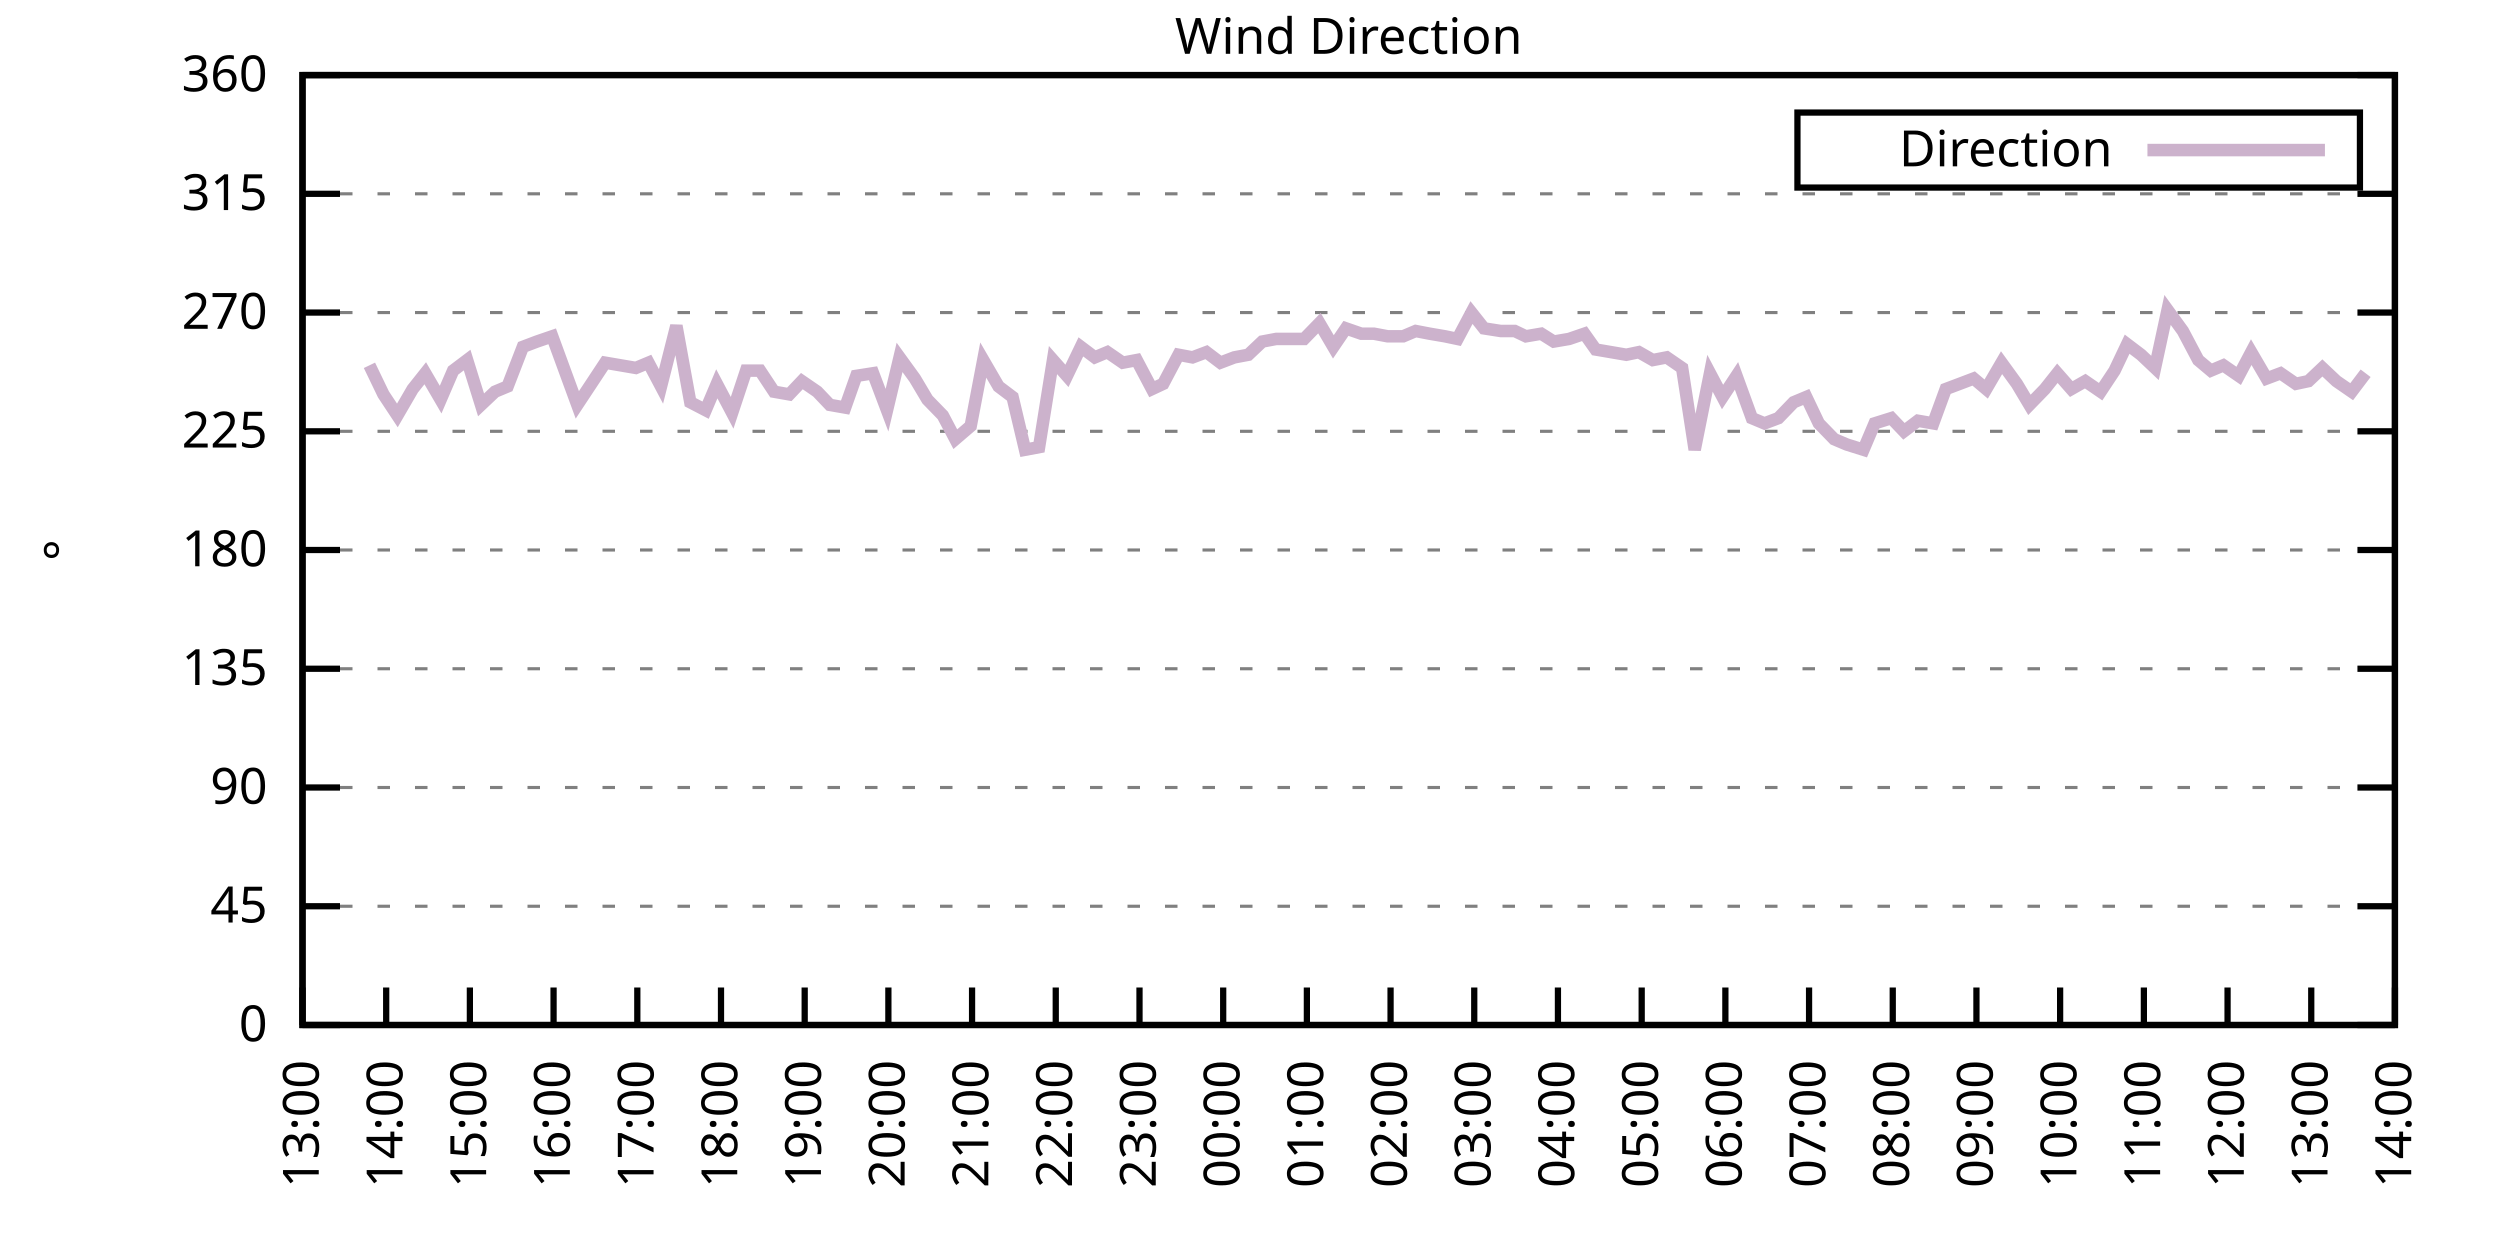
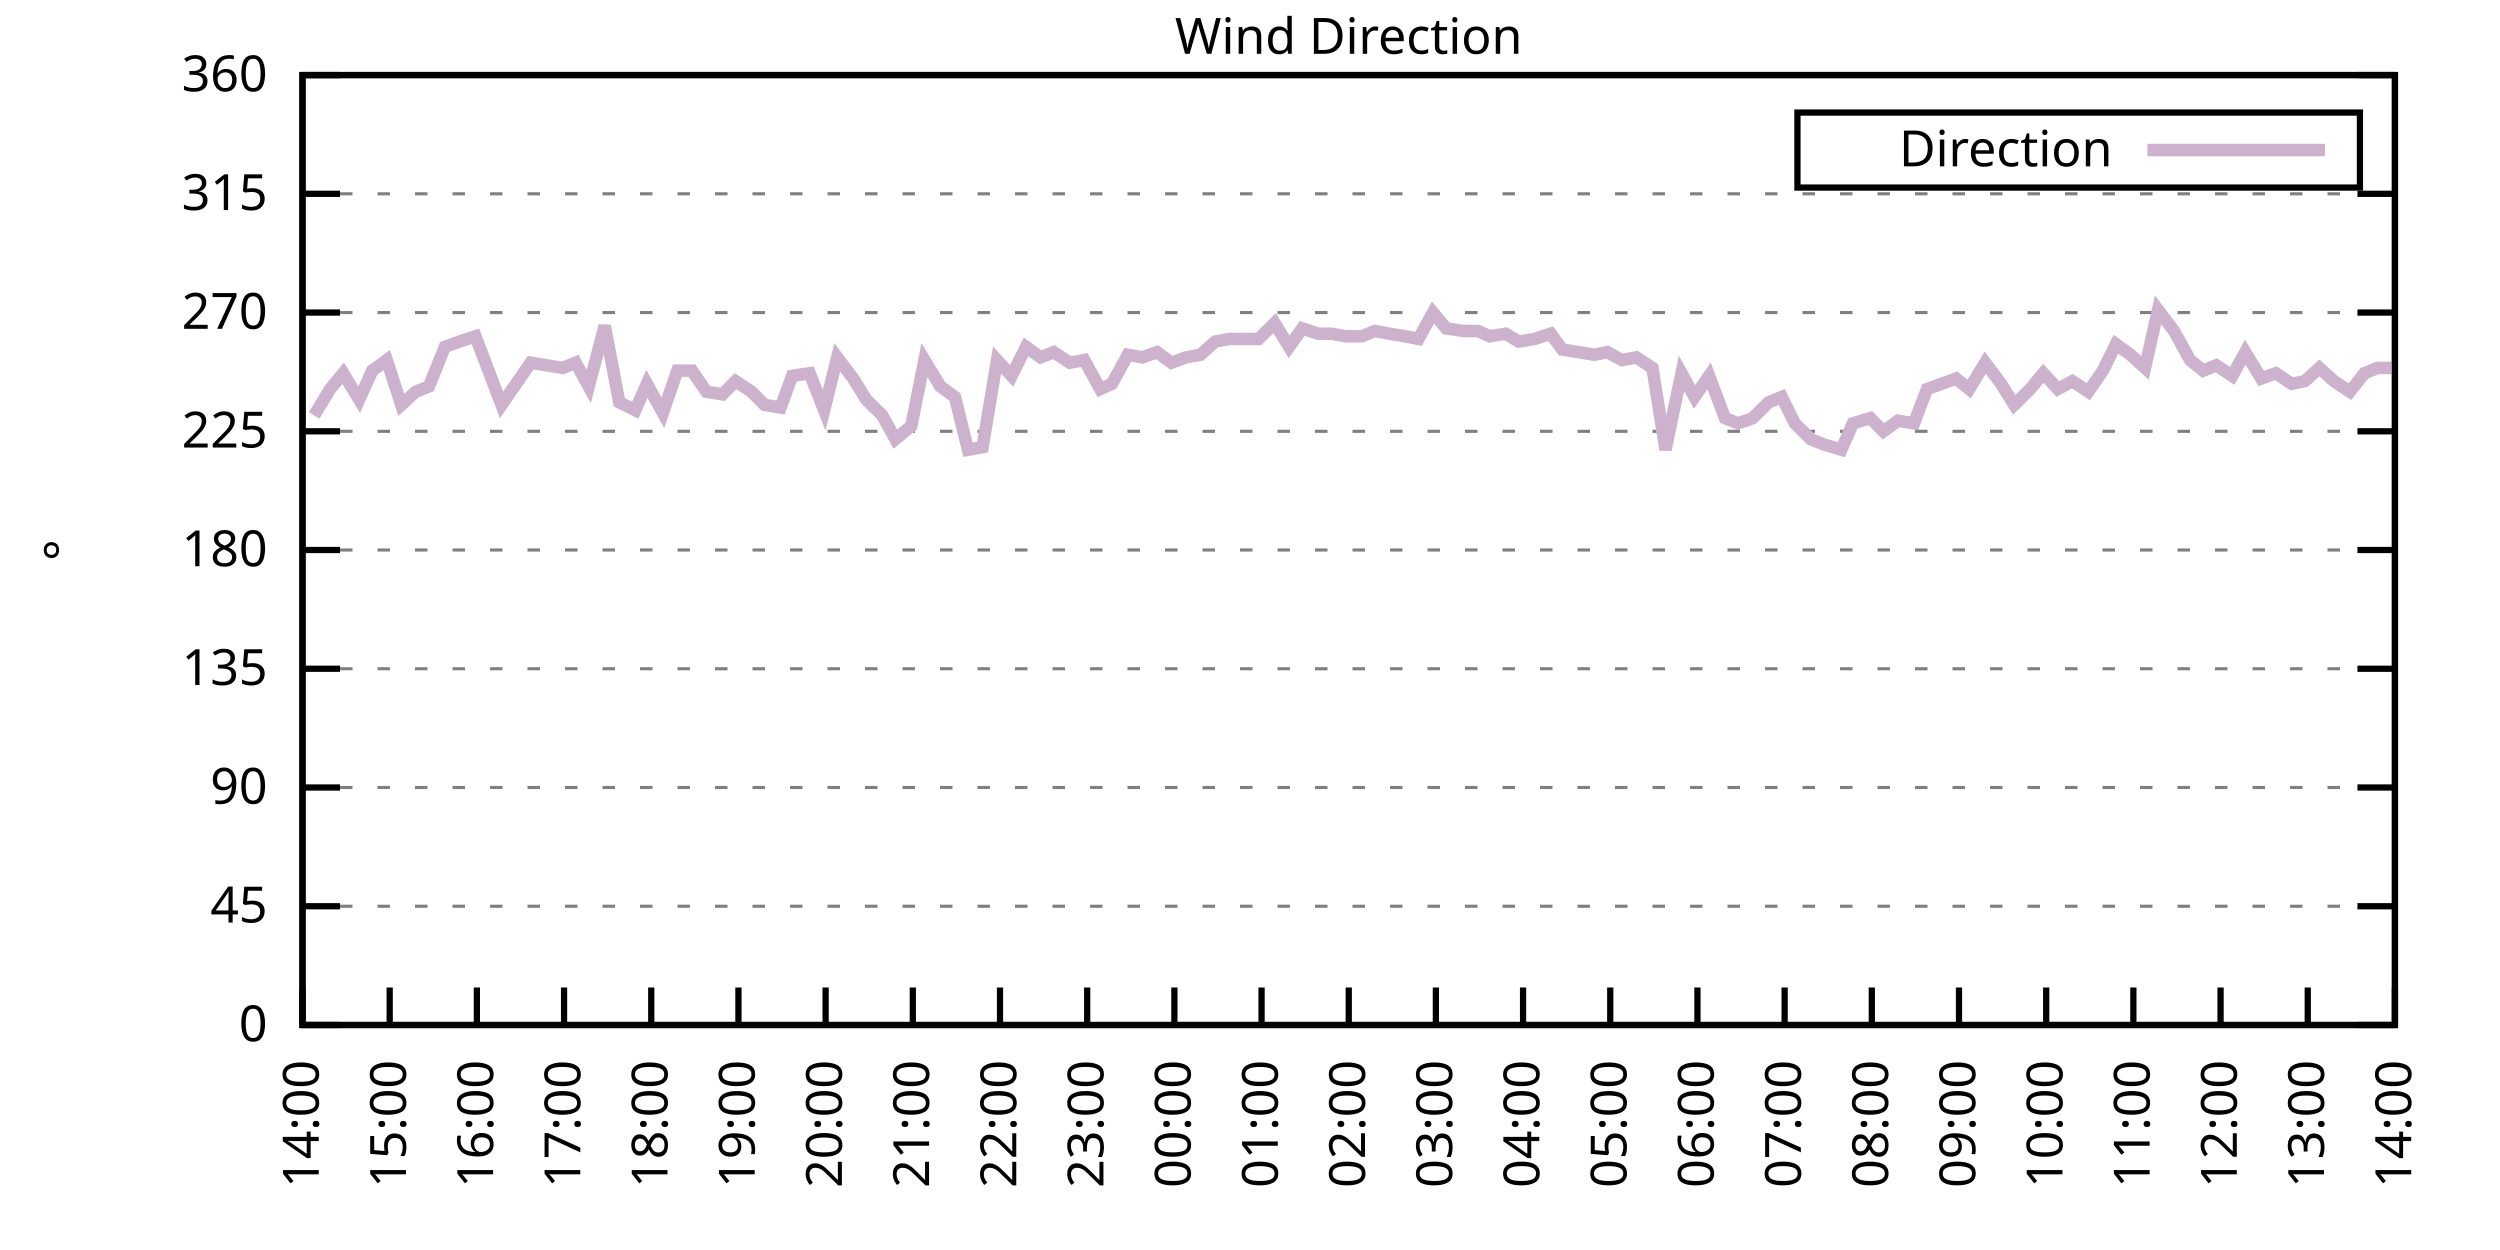
<svg xmlns="http://www.w3.org/2000/svg" xmlns:xlink="http://www.w3.org/1999/xlink" width="400" height="200" viewBox="0 0 400 200">
  <g id="gnuplot_canvas">
    <rect x="0" y="0" width="400" height="200" fill="none" />
    <defs>
      <circle id="gpDot" r="0.5" stroke-width="0.5" stroke="currentColor" />
      <path id="gpPt0" stroke-width="0.333" stroke="currentColor" d="M-1,0 h2 M0,-1 v2" />
      <path id="gpPt1" stroke-width="0.333" stroke="currentColor" d="M-1,-1 L1,1 M1,-1 L-1,1" />
      <path id="gpPt2" stroke-width="0.333" stroke="currentColor" d="M-1,0 L1,0 M0,-1 L0,1 M-1,-1 L1,1 M-1,1 L1,-1" />
      <rect id="gpPt3" stroke-width="0.333" stroke="currentColor" x="-1" y="-1" width="2" height="2" />
      <rect id="gpPt4" stroke-width="0.333" stroke="currentColor" fill="currentColor" x="-1" y="-1" width="2" height="2" />
      <circle id="gpPt5" stroke-width="0.333" stroke="currentColor" cx="0" cy="0" r="1" />
      <use xlink:href="#gpPt5" id="gpPt6" fill="currentColor" stroke="none" />
      <path id="gpPt7" stroke-width="0.333" stroke="currentColor" d="M0,-1.33 L-1.33,0.67 L1.33,0.67 z" />
      <use xlink:href="#gpPt7" id="gpPt8" fill="currentColor" stroke="none" />
      <use xlink:href="#gpPt7" id="gpPt9" stroke="currentColor" transform="rotate(180)" />
      <use xlink:href="#gpPt9" id="gpPt10" fill="currentColor" stroke="none" />
      <use xlink:href="#gpPt3" id="gpPt11" stroke="currentColor" transform="rotate(45)" />
      <use xlink:href="#gpPt11" id="gpPt12" fill="currentColor" stroke="none" />
      <path id="gpPt13" stroke-width="0.333" stroke="currentColor" d="M0,1.330 L1.265,0.411 L0.782,-1.067 L-0.782,-1.076 L-1.265,0.411 z" />
      <use xlink:href="#gpPt13" id="gpPt14" fill="currentColor" stroke="none" />
      <filter id="textbox" filterUnits="objectBoundingBox" x="0" y="0" height="1" width="1">
        <feFlood flood-color="white" flood-opacity="1" result="bgnd" />
        <feComposite in="SourceGraphic" in2="bgnd" operator="atop" />
      </filter>
      <filter id="greybox" filterUnits="objectBoundingBox" x="0" y="0" height="1" width="1">
        <feFlood flood-color="lightgrey" flood-opacity="1" result="grey" />
        <feComposite in="SourceGraphic" in2="grey" operator="atop" />
      </filter>
    </defs>
    <g fill="none" color="white" stroke="currentColor" stroke-width="1.00" stroke-linecap="butt" stroke-linejoin="miter">
</g>
    <g fill="none" color="black" stroke="currentColor" stroke-width="1.00" stroke-linecap="butt" stroke-linejoin="miter">
      <g stroke="none" shape-rendering="crispEdges">
        <polygon fill="rgb(255, 255, 255)" points="48.40,164.00 383.18,164.00 383.18,12.02 48.40,12.02 " />
      </g>
    </g>
    <g fill="none" color="black" stroke="currentColor" stroke-width="1.00" stroke-linecap="butt" stroke-linejoin="miter">
</g>
    <g fill="none" color="black" stroke="black" stroke-width="0.50" stroke-linecap="butt" stroke-linejoin="miter">
</g>
    <g fill="none" color="gray" stroke="currentColor" stroke-width="0.50" stroke-linecap="butt" stroke-linejoin="miter">
      <path stroke="gray" stroke-dasharray="2,4" class="gridline" d="M48.40,164.00 L383.19,164.00  " />
    </g>
    <g fill="none" color="gray" stroke="gray" stroke-width="1.00" stroke-linecap="butt" stroke-linejoin="miter">
</g>
    <g fill="none" color="black" stroke="currentColor" stroke-width="1.00" stroke-linecap="butt" stroke-linejoin="miter">
      <path stroke="black" d="M48.40,164.00 L54.40,164.00 M383.19,164.00 L377.19,164.00  " />
      <g transform="translate(42.80,166.60)" stroke="none" fill="black" font-family="Sans" font-size="8.00" text-anchor="end">
        <text>
          <tspan font-family="Sans"> 0</tspan>
        </text>
      </g>
    </g>
    <g fill="none" color="black" stroke="currentColor" stroke-width="1.00" stroke-linecap="butt" stroke-linejoin="miter">
</g>
    <g fill="none" color="black" stroke="black" stroke-width="0.50" stroke-linecap="butt" stroke-linejoin="miter">
</g>
    <g fill="none" color="gray" stroke="currentColor" stroke-width="0.50" stroke-linecap="butt" stroke-linejoin="miter">
      <path stroke="gray" stroke-dasharray="2,4" class="gridline" d="M48.40,145.00 L383.19,145.00  " />
    </g>
    <g fill="none" color="gray" stroke="gray" stroke-width="1.00" stroke-linecap="butt" stroke-linejoin="miter">
</g>
    <g fill="none" color="black" stroke="currentColor" stroke-width="1.00" stroke-linecap="butt" stroke-linejoin="miter">
      <path stroke="black" d="M48.40,145.00 L54.40,145.00 M383.19,145.00 L377.19,145.00  " />
      <g transform="translate(42.80,147.60)" stroke="none" fill="black" font-family="Sans" font-size="8.00" text-anchor="end">
        <text>
          <tspan font-family="Sans"> 45</tspan>
        </text>
      </g>
    </g>
    <g fill="none" color="black" stroke="currentColor" stroke-width="1.00" stroke-linecap="butt" stroke-linejoin="miter">
</g>
    <g fill="none" color="black" stroke="black" stroke-width="0.50" stroke-linecap="butt" stroke-linejoin="miter">
</g>
    <g fill="none" color="gray" stroke="currentColor" stroke-width="0.50" stroke-linecap="butt" stroke-linejoin="miter">
      <path stroke="gray" stroke-dasharray="2,4" class="gridline" d="M48.40,126.00 L383.19,126.00  " />
    </g>
    <g fill="none" color="gray" stroke="gray" stroke-width="1.00" stroke-linecap="butt" stroke-linejoin="miter">
</g>
    <g fill="none" color="black" stroke="currentColor" stroke-width="1.00" stroke-linecap="butt" stroke-linejoin="miter">
      <path stroke="black" d="M48.40,126.00 L54.40,126.00 M383.19,126.00 L377.19,126.00  " />
      <g transform="translate(42.80,128.60)" stroke="none" fill="black" font-family="Sans" font-size="8.00" text-anchor="end">
        <text>
          <tspan font-family="Sans"> 90</tspan>
        </text>
      </g>
    </g>
    <g fill="none" color="black" stroke="currentColor" stroke-width="1.00" stroke-linecap="butt" stroke-linejoin="miter">
</g>
    <g fill="none" color="black" stroke="black" stroke-width="0.50" stroke-linecap="butt" stroke-linejoin="miter">
</g>
    <g fill="none" color="gray" stroke="currentColor" stroke-width="0.50" stroke-linecap="butt" stroke-linejoin="miter">
      <path stroke="gray" stroke-dasharray="2,4" class="gridline" d="M48.40,107.00 L383.19,107.00  " />
    </g>
    <g fill="none" color="gray" stroke="gray" stroke-width="1.00" stroke-linecap="butt" stroke-linejoin="miter">
</g>
    <g fill="none" color="black" stroke="currentColor" stroke-width="1.00" stroke-linecap="butt" stroke-linejoin="miter">
      <path stroke="black" d="M48.40,107.00 L54.40,107.00 M383.19,107.00 L377.19,107.00  " />
      <g transform="translate(42.80,109.60)" stroke="none" fill="black" font-family="Sans" font-size="8.00" text-anchor="end">
        <text>
          <tspan font-family="Sans"> 135</tspan>
        </text>
      </g>
    </g>
    <g fill="none" color="black" stroke="currentColor" stroke-width="1.00" stroke-linecap="butt" stroke-linejoin="miter">
</g>
    <g fill="none" color="black" stroke="black" stroke-width="0.50" stroke-linecap="butt" stroke-linejoin="miter">
</g>
    <g fill="none" color="gray" stroke="currentColor" stroke-width="0.50" stroke-linecap="butt" stroke-linejoin="miter">
      <path stroke="gray" stroke-dasharray="2,4" class="gridline" d="M48.40,88.00 L383.19,88.00  " />
    </g>
    <g fill="none" color="gray" stroke="gray" stroke-width="1.00" stroke-linecap="butt" stroke-linejoin="miter">
</g>
    <g fill="none" color="black" stroke="currentColor" stroke-width="1.00" stroke-linecap="butt" stroke-linejoin="miter">
      <path stroke="black" d="M48.40,88.00 L54.40,88.00 M383.19,88.00 L377.19,88.00  " />
      <g transform="translate(42.80,90.60)" stroke="none" fill="black" font-family="Sans" font-size="8.00" text-anchor="end">
        <text>
          <tspan font-family="Sans"> 180</tspan>
        </text>
      </g>
    </g>
    <g fill="none" color="black" stroke="currentColor" stroke-width="1.00" stroke-linecap="butt" stroke-linejoin="miter">
</g>
    <g fill="none" color="black" stroke="black" stroke-width="0.50" stroke-linecap="butt" stroke-linejoin="miter">
</g>
    <g fill="none" color="gray" stroke="currentColor" stroke-width="0.50" stroke-linecap="butt" stroke-linejoin="miter">
      <path stroke="gray" stroke-dasharray="2,4" class="gridline" d="M48.40,69.01 L383.19,69.01  " />
    </g>
    <g fill="none" color="gray" stroke="gray" stroke-width="1.00" stroke-linecap="butt" stroke-linejoin="miter">
</g>
    <g fill="none" color="black" stroke="currentColor" stroke-width="1.00" stroke-linecap="butt" stroke-linejoin="miter">
      <path stroke="black" d="M48.40,69.01 L54.40,69.01 M383.19,69.01 L377.19,69.01  " />
      <g transform="translate(42.80,71.61)" stroke="none" fill="black" font-family="Sans" font-size="8.00" text-anchor="end">
        <text>
          <tspan font-family="Sans"> 225</tspan>
        </text>
      </g>
    </g>
    <g fill="none" color="black" stroke="currentColor" stroke-width="1.00" stroke-linecap="butt" stroke-linejoin="miter">
</g>
    <g fill="none" color="black" stroke="black" stroke-width="0.50" stroke-linecap="butt" stroke-linejoin="miter">
</g>
    <g fill="none" color="gray" stroke="currentColor" stroke-width="0.50" stroke-linecap="butt" stroke-linejoin="miter">
      <path stroke="gray" stroke-dasharray="2,4" class="gridline" d="M48.40,50.01 L383.19,50.01  " />
    </g>
    <g fill="none" color="gray" stroke="gray" stroke-width="1.00" stroke-linecap="butt" stroke-linejoin="miter">
</g>
    <g fill="none" color="black" stroke="currentColor" stroke-width="1.00" stroke-linecap="butt" stroke-linejoin="miter">
      <path stroke="black" d="M48.40,50.01 L54.40,50.01 M383.19,50.01 L377.19,50.01  " />
      <g transform="translate(42.80,52.61)" stroke="none" fill="black" font-family="Sans" font-size="8.00" text-anchor="end">
        <text>
          <tspan font-family="Sans"> 270</tspan>
        </text>
      </g>
    </g>
    <g fill="none" color="black" stroke="currentColor" stroke-width="1.00" stroke-linecap="butt" stroke-linejoin="miter">
</g>
    <g fill="none" color="black" stroke="black" stroke-width="0.50" stroke-linecap="butt" stroke-linejoin="miter">
</g>
    <g fill="none" color="gray" stroke="currentColor" stroke-width="0.50" stroke-linecap="butt" stroke-linejoin="miter">
      <path stroke="gray" stroke-dasharray="2,4" class="gridline" d="M48.40,31.01 L383.19,31.01  " />
    </g>
    <g fill="none" color="gray" stroke="gray" stroke-width="1.00" stroke-linecap="butt" stroke-linejoin="miter">
</g>
    <g fill="none" color="black" stroke="currentColor" stroke-width="1.00" stroke-linecap="butt" stroke-linejoin="miter">
      <path stroke="black" d="M48.40,31.01 L54.40,31.01 M383.19,31.01 L377.19,31.01  " />
      <g transform="translate(42.80,33.61)" stroke="none" fill="black" font-family="Sans" font-size="8.00" text-anchor="end">
        <text>
          <tspan font-family="Sans"> 315</tspan>
        </text>
      </g>
    </g>
    <g fill="none" color="black" stroke="currentColor" stroke-width="1.00" stroke-linecap="butt" stroke-linejoin="miter">
</g>
    <g fill="none" color="black" stroke="black" stroke-width="0.50" stroke-linecap="butt" stroke-linejoin="miter">
</g>
    <g fill="none" color="gray" stroke="currentColor" stroke-width="0.50" stroke-linecap="butt" stroke-linejoin="miter">
      <path stroke="gray" stroke-dasharray="2,4" class="gridline" d="M48.40,12.01 L383.19,12.01  " />
    </g>
    <g fill="none" color="gray" stroke="gray" stroke-width="1.00" stroke-linecap="butt" stroke-linejoin="miter">
</g>
    <g fill="none" color="black" stroke="currentColor" stroke-width="1.00" stroke-linecap="butt" stroke-linejoin="miter">
      <path stroke="black" d="M48.40,12.01 L54.40,12.01 M383.19,12.01 L377.19,12.01  " />
      <g transform="translate(42.80,14.61)" stroke="none" fill="black" font-family="Sans" font-size="8.00" text-anchor="end">
        <text>
          <tspan font-family="Sans"> 360</tspan>
        </text>
      </g>
    </g>
    <g fill="none" color="black" stroke="currentColor" stroke-width="1.00" stroke-linecap="butt" stroke-linejoin="miter">
      <path stroke="black" d="M48.40,164.00 L48.40,158.00  " />
      <g transform="translate(51.00,169.60) rotate(270.00)" stroke="none" fill="black" font-family="Sans" font-size="8.00" text-anchor="end">
        <text>
-           <tspan font-family="Sans">13:00</tspan>
-         </text>
-       </g>
-     </g>
-     <g fill="none" color="black" stroke="currentColor" stroke-width="1.00" stroke-linecap="butt" stroke-linejoin="miter">
-       <path stroke="black" d="M61.79,164.00 L61.79,158.00  " />
-       <g transform="translate(64.39,169.60) rotate(270.00)" stroke="none" fill="black" font-family="Sans" font-size="8.00" text-anchor="end">
-         <text>
          <tspan font-family="Sans">14:00</tspan>
        </text>
      </g>
    </g>
    <g fill="none" color="black" stroke="currentColor" stroke-width="1.00" stroke-linecap="butt" stroke-linejoin="miter">
-       <path stroke="black" d="M75.18,164.00 L75.18,158.00  " />
-       <g transform="translate(77.78,169.60) rotate(270.00)" stroke="none" fill="black" font-family="Sans" font-size="8.00" text-anchor="end">
+       <path stroke="black" d="M62.35,164.00 L62.35,158.00  " />
+       <g transform="translate(64.95,169.60) rotate(270.00)" stroke="none" fill="black" font-family="Sans" font-size="8.00" text-anchor="end">
        <text>
          <tspan font-family="Sans">15:00</tspan>
        </text>
      </g>
    </g>
    <g fill="none" color="black" stroke="currentColor" stroke-width="1.00" stroke-linecap="butt" stroke-linejoin="miter">
-       <path stroke="black" d="M88.57,164.00 L88.57,158.00  " />
-       <g transform="translate(91.17,169.60) rotate(270.00)" stroke="none" fill="black" font-family="Sans" font-size="8.00" text-anchor="end">
+       <path stroke="black" d="M76.30,164.00 L76.30,158.00  " />
+       <g transform="translate(78.90,169.60) rotate(270.00)" stroke="none" fill="black" font-family="Sans" font-size="8.00" text-anchor="end">
        <text>
          <tspan font-family="Sans">16:00</tspan>
        </text>
      </g>
    </g>
    <g fill="none" color="black" stroke="currentColor" stroke-width="1.00" stroke-linecap="butt" stroke-linejoin="miter">
-       <path stroke="black" d="M101.97,164.00 L101.97,158.00  " />
-       <g transform="translate(104.57,169.60) rotate(270.00)" stroke="none" fill="black" font-family="Sans" font-size="8.00" text-anchor="end">
+       <path stroke="black" d="M90.25,164.00 L90.25,158.00  " />
+       <g transform="translate(92.85,169.60) rotate(270.00)" stroke="none" fill="black" font-family="Sans" font-size="8.00" text-anchor="end">
        <text>
          <tspan font-family="Sans">17:00</tspan>
        </text>
      </g>
    </g>
    <g fill="none" color="black" stroke="currentColor" stroke-width="1.00" stroke-linecap="butt" stroke-linejoin="miter">
-       <path stroke="black" d="M115.36,164.00 L115.36,158.00  " />
-       <g transform="translate(117.96,169.60) rotate(270.00)" stroke="none" fill="black" font-family="Sans" font-size="8.00" text-anchor="end">
+       <path stroke="black" d="M104.20,164.00 L104.20,158.00  " />
+       <g transform="translate(106.80,169.60) rotate(270.00)" stroke="none" fill="black" font-family="Sans" font-size="8.00" text-anchor="end">
        <text>
          <tspan font-family="Sans">18:00</tspan>
        </text>
      </g>
    </g>
    <g fill="none" color="black" stroke="currentColor" stroke-width="1.00" stroke-linecap="butt" stroke-linejoin="miter">
-       <path stroke="black" d="M128.75,164.00 L128.75,158.00  " />
-       <g transform="translate(131.35,169.60) rotate(270.00)" stroke="none" fill="black" font-family="Sans" font-size="8.00" text-anchor="end">
+       <path stroke="black" d="M118.15,164.00 L118.15,158.00  " />
+       <g transform="translate(120.75,169.60) rotate(270.00)" stroke="none" fill="black" font-family="Sans" font-size="8.00" text-anchor="end">
        <text>
          <tspan font-family="Sans">19:00</tspan>
        </text>
      </g>
    </g>
    <g fill="none" color="black" stroke="currentColor" stroke-width="1.00" stroke-linecap="butt" stroke-linejoin="miter">
-       <path stroke="black" d="M142.14,164.00 L142.14,158.00  " />
-       <g transform="translate(144.74,169.60) rotate(270.00)" stroke="none" fill="black" font-family="Sans" font-size="8.00" text-anchor="end">
+       <path stroke="black" d="M132.10,164.00 L132.10,158.00  " />
+       <g transform="translate(134.70,169.60) rotate(270.00)" stroke="none" fill="black" font-family="Sans" font-size="8.00" text-anchor="end">
        <text>
          <tspan font-family="Sans">20:00</tspan>
        </text>
      </g>
    </g>
    <g fill="none" color="black" stroke="currentColor" stroke-width="1.00" stroke-linecap="butt" stroke-linejoin="miter">
-       <path stroke="black" d="M155.53,164.00 L155.53,158.00  " />
-       <g transform="translate(158.13,169.60) rotate(270.00)" stroke="none" fill="black" font-family="Sans" font-size="8.00" text-anchor="end">
+       <path stroke="black" d="M146.05,164.00 L146.05,158.00  " />
+       <g transform="translate(148.65,169.60) rotate(270.00)" stroke="none" fill="black" font-family="Sans" font-size="8.00" text-anchor="end">
        <text>
          <tspan font-family="Sans">21:00</tspan>
        </text>
      </g>
    </g>
    <g fill="none" color="black" stroke="currentColor" stroke-width="1.00" stroke-linecap="butt" stroke-linejoin="miter">
-       <path stroke="black" d="M168.92,164.00 L168.92,158.00  " />
-       <g transform="translate(171.52,169.60) rotate(270.00)" stroke="none" fill="black" font-family="Sans" font-size="8.00" text-anchor="end">
+       <path stroke="black" d="M160.00,164.00 L160.00,158.00  " />
+       <g transform="translate(162.60,169.60) rotate(270.00)" stroke="none" fill="black" font-family="Sans" font-size="8.00" text-anchor="end">
        <text>
          <tspan font-family="Sans">22:00</tspan>
        </text>
      </g>
    </g>
    <g fill="none" color="black" stroke="currentColor" stroke-width="1.00" stroke-linecap="butt" stroke-linejoin="miter">
-       <path stroke="black" d="M182.32,164.00 L182.32,158.00  " />
-       <g transform="translate(184.92,169.60) rotate(270.00)" stroke="none" fill="black" font-family="Sans" font-size="8.00" text-anchor="end">
+       <path stroke="black" d="M173.95,164.00 L173.95,158.00  " />
+       <g transform="translate(176.55,169.60) rotate(270.00)" stroke="none" fill="black" font-family="Sans" font-size="8.00" text-anchor="end">
        <text>
          <tspan font-family="Sans">23:00</tspan>
        </text>
      </g>
    </g>
    <g fill="none" color="black" stroke="currentColor" stroke-width="1.00" stroke-linecap="butt" stroke-linejoin="miter">
-       <path stroke="black" d="M195.71,164.00 L195.71,158.00  " />
-       <g transform="translate(198.31,169.60) rotate(270.00)" stroke="none" fill="black" font-family="Sans" font-size="8.00" text-anchor="end">
+       <path stroke="black" d="M187.90,164.00 L187.90,158.00  " />
+       <g transform="translate(190.50,169.60) rotate(270.00)" stroke="none" fill="black" font-family="Sans" font-size="8.00" text-anchor="end">
        <text>
          <tspan font-family="Sans">00:00</tspan>
        </text>
      </g>
    </g>
    <g fill="none" color="black" stroke="currentColor" stroke-width="1.00" stroke-linecap="butt" stroke-linejoin="miter">
-       <path stroke="black" d="M209.10,164.00 L209.10,158.00  " />
-       <g transform="translate(211.70,169.60) rotate(270.00)" stroke="none" fill="black" font-family="Sans" font-size="8.00" text-anchor="end">
+       <path stroke="black" d="M201.85,164.00 L201.85,158.00  " />
+       <g transform="translate(204.45,169.60) rotate(270.00)" stroke="none" fill="black" font-family="Sans" font-size="8.00" text-anchor="end">
        <text>
          <tspan font-family="Sans">01:00</tspan>
        </text>
      </g>
    </g>
    <g fill="none" color="black" stroke="currentColor" stroke-width="1.00" stroke-linecap="butt" stroke-linejoin="miter">
-       <path stroke="black" d="M222.49,164.00 L222.49,158.00  " />
-       <g transform="translate(225.09,169.60) rotate(270.00)" stroke="none" fill="black" font-family="Sans" font-size="8.00" text-anchor="end">
+       <path stroke="black" d="M215.80,164.00 L215.80,158.00  " />
+       <g transform="translate(218.40,169.60) rotate(270.00)" stroke="none" fill="black" font-family="Sans" font-size="8.00" text-anchor="end">
        <text>
          <tspan font-family="Sans">02:00</tspan>
        </text>
      </g>
    </g>
    <g fill="none" color="black" stroke="currentColor" stroke-width="1.00" stroke-linecap="butt" stroke-linejoin="miter">
-       <path stroke="black" d="M235.88,164.00 L235.88,158.00  " />
-       <g transform="translate(238.48,169.60) rotate(270.00)" stroke="none" fill="black" font-family="Sans" font-size="8.00" text-anchor="end">
+       <path stroke="black" d="M229.74,164.00 L229.74,158.00  " />
+       <g transform="translate(232.34,169.60) rotate(270.00)" stroke="none" fill="black" font-family="Sans" font-size="8.00" text-anchor="end">
        <text>
          <tspan font-family="Sans">03:00</tspan>
        </text>
      </g>
    </g>
    <g fill="none" color="black" stroke="currentColor" stroke-width="1.00" stroke-linecap="butt" stroke-linejoin="miter">
-       <path stroke="black" d="M249.27,164.00 L249.27,158.00  " />
-       <g transform="translate(251.87,169.60) rotate(270.00)" stroke="none" fill="black" font-family="Sans" font-size="8.00" text-anchor="end">
+       <path stroke="black" d="M243.69,164.00 L243.69,158.00  " />
+       <g transform="translate(246.29,169.60) rotate(270.00)" stroke="none" fill="black" font-family="Sans" font-size="8.00" text-anchor="end">
        <text>
          <tspan font-family="Sans">04:00</tspan>
        </text>
      </g>
    </g>
    <g fill="none" color="black" stroke="currentColor" stroke-width="1.00" stroke-linecap="butt" stroke-linejoin="miter">
-       <path stroke="black" d="M262.67,164.00 L262.67,158.00  " />
-       <g transform="translate(265.27,169.60) rotate(270.00)" stroke="none" fill="black" font-family="Sans" font-size="8.00" text-anchor="end">
+       <path stroke="black" d="M257.64,164.00 L257.64,158.00  " />
+       <g transform="translate(260.24,169.60) rotate(270.00)" stroke="none" fill="black" font-family="Sans" font-size="8.00" text-anchor="end">
        <text>
          <tspan font-family="Sans">05:00</tspan>
        </text>
      </g>
    </g>
    <g fill="none" color="black" stroke="currentColor" stroke-width="1.00" stroke-linecap="butt" stroke-linejoin="miter">
-       <path stroke="black" d="M276.06,164.00 L276.06,158.00  " />
-       <g transform="translate(278.66,169.60) rotate(270.00)" stroke="none" fill="black" font-family="Sans" font-size="8.00" text-anchor="end">
+       <path stroke="black" d="M271.59,164.00 L271.59,158.00  " />
+       <g transform="translate(274.19,169.60) rotate(270.00)" stroke="none" fill="black" font-family="Sans" font-size="8.00" text-anchor="end">
        <text>
          <tspan font-family="Sans">06:00</tspan>
        </text>
      </g>
    </g>
    <g fill="none" color="black" stroke="currentColor" stroke-width="1.00" stroke-linecap="butt" stroke-linejoin="miter">
-       <path stroke="black" d="M289.45,164.00 L289.45,158.00  " />
-       <g transform="translate(292.05,169.60) rotate(270.00)" stroke="none" fill="black" font-family="Sans" font-size="8.00" text-anchor="end">
+       <path stroke="black" d="M285.54,164.00 L285.54,158.00  " />
+       <g transform="translate(288.14,169.60) rotate(270.00)" stroke="none" fill="black" font-family="Sans" font-size="8.00" text-anchor="end">
        <text>
          <tspan font-family="Sans">07:00</tspan>
        </text>
      </g>
    </g>
    <g fill="none" color="black" stroke="currentColor" stroke-width="1.00" stroke-linecap="butt" stroke-linejoin="miter">
-       <path stroke="black" d="M302.84,164.00 L302.84,158.00  " />
-       <g transform="translate(305.44,169.60) rotate(270.00)" stroke="none" fill="black" font-family="Sans" font-size="8.00" text-anchor="end">
+       <path stroke="black" d="M299.49,164.00 L299.49,158.00  " />
+       <g transform="translate(302.09,169.60) rotate(270.00)" stroke="none" fill="black" font-family="Sans" font-size="8.00" text-anchor="end">
        <text>
          <tspan font-family="Sans">08:00</tspan>
        </text>
      </g>
    </g>
    <g fill="none" color="black" stroke="currentColor" stroke-width="1.00" stroke-linecap="butt" stroke-linejoin="miter">
-       <path stroke="black" d="M316.23,164.00 L316.23,158.00  " />
-       <g transform="translate(318.83,169.60) rotate(270.00)" stroke="none" fill="black" font-family="Sans" font-size="8.00" text-anchor="end">
+       <path stroke="black" d="M313.44,164.00 L313.44,158.00  " />
+       <g transform="translate(316.04,169.60) rotate(270.00)" stroke="none" fill="black" font-family="Sans" font-size="8.00" text-anchor="end">
        <text>
          <tspan font-family="Sans">09:00</tspan>
        </text>
      </g>
    </g>
    <g fill="none" color="black" stroke="currentColor" stroke-width="1.00" stroke-linecap="butt" stroke-linejoin="miter">
-       <path stroke="black" d="M329.62,164.00 L329.62,158.00  " />
-       <g transform="translate(332.22,169.60) rotate(270.00)" stroke="none" fill="black" font-family="Sans" font-size="8.00" text-anchor="end">
+       <path stroke="black" d="M327.39,164.00 L327.39,158.00  " />
+       <g transform="translate(329.99,169.60) rotate(270.00)" stroke="none" fill="black" font-family="Sans" font-size="8.00" text-anchor="end">
        <text>
          <tspan font-family="Sans">10:00</tspan>
        </text>
      </g>
    </g>
    <g fill="none" color="black" stroke="currentColor" stroke-width="1.00" stroke-linecap="butt" stroke-linejoin="miter">
-       <path stroke="black" d="M343.02,164.00 L343.02,158.00  " />
-       <g transform="translate(345.62,169.60) rotate(270.00)" stroke="none" fill="black" font-family="Sans" font-size="8.00" text-anchor="end">
+       <path stroke="black" d="M341.34,164.00 L341.34,158.00  " />
+       <g transform="translate(343.94,169.60) rotate(270.00)" stroke="none" fill="black" font-family="Sans" font-size="8.00" text-anchor="end">
        <text>
          <tspan font-family="Sans">11:00</tspan>
        </text>
      </g>
    </g>
    <g fill="none" color="black" stroke="currentColor" stroke-width="1.00" stroke-linecap="butt" stroke-linejoin="miter">
-       <path stroke="black" d="M356.41,164.00 L356.41,158.00  " />
-       <g transform="translate(359.01,169.60) rotate(270.00)" stroke="none" fill="black" font-family="Sans" font-size="8.00" text-anchor="end">
+       <path stroke="black" d="M355.29,164.00 L355.29,158.00  " />
+       <g transform="translate(357.89,169.60) rotate(270.00)" stroke="none" fill="black" font-family="Sans" font-size="8.00" text-anchor="end">
        <text>
          <tspan font-family="Sans">12:00</tspan>
        </text>
      </g>
    </g>
    <g fill="none" color="black" stroke="currentColor" stroke-width="1.00" stroke-linecap="butt" stroke-linejoin="miter">
-       <path stroke="black" d="M369.80,164.00 L369.80,158.00  " />
-       <g transform="translate(372.40,169.60) rotate(270.00)" stroke="none" fill="black" font-family="Sans" font-size="8.00" text-anchor="end">
+       <path stroke="black" d="M369.24,164.00 L369.24,158.00  " />
+       <g transform="translate(371.84,169.60) rotate(270.00)" stroke="none" fill="black" font-family="Sans" font-size="8.00" text-anchor="end">
        <text>
          <tspan font-family="Sans">13:00</tspan>
        </text>
      </g>
    </g>
    <g fill="none" color="black" stroke="currentColor" stroke-width="1.00" stroke-linecap="butt" stroke-linejoin="miter">
      <path stroke="black" d="M383.19,164.00 L383.19,158.00  " />
      <g transform="translate(385.79,169.60) rotate(270.00)" stroke="none" fill="black" font-family="Sans" font-size="8.00" text-anchor="end">
        <text>
          <tspan font-family="Sans">14:00</tspan>
        </text>
      </g>
    </g>
    <g fill="none" color="black" stroke="currentColor" stroke-width="1.00" stroke-linecap="butt" stroke-linejoin="miter">
</g>
    <g fill="none" color="black" stroke="currentColor" stroke-width="1.00" stroke-linecap="butt" stroke-linejoin="miter">
      <path stroke="black" d="M48.40,12.01 L48.40,164.00 L383.19,164.00 L383.19,12.01 L48.40,12.01 Z  " />
    </g>
    <g fill="none" color="black" stroke="currentColor" stroke-width="1.00" stroke-linecap="butt" stroke-linejoin="miter">
</g>
    <g fill="none" color="black" stroke="currentColor" stroke-width="1.00" stroke-linecap="butt" stroke-linejoin="miter">
      <path stroke="black" d="M287.59,30.01 L287.59,18.01 L377.59,18.01 L377.59,30.01 L287.59,30.01 Z  " />
    </g>
    <g id="Wind_direction_plot_1">
      <g fill="none" color="white" stroke="black" stroke-width="2.00" stroke-linecap="butt" stroke-linejoin="miter">
</g>
      <g fill="none" color="black" stroke="currentColor" stroke-width="2.00" stroke-linecap="butt" stroke-linejoin="miter">
        <g transform="translate(337.99,26.61)" stroke="none" fill="black" font-family="Sans" font-size="8.00" text-anchor="end">
          <text>
            <tspan font-family="Sans">Direction</tspan>
          </text>
        </g>
      </g>
      <g fill="none" color="black" stroke="currentColor" stroke-width="2.00" stroke-linecap="butt" stroke-linejoin="miter">
-         <path stroke="rgb(204, 178, 204)" d="M343.59,24.01 L371.99,24.01 M59.11,58.45 L61.35,63.10 L63.58,66.47 L66.03,62.25 L68.04,59.72 L70.50,63.94   L72.50,59.30 L74.74,57.61 L76.97,64.78 L79.20,62.67 L81.21,61.83 L83.66,55.50 L85.90,54.65 L88.35,53.81   L90.36,59.30 L92.37,64.78 L94.60,61.41 L96.83,58.03 L99.29,58.45 L101.74,58.87 L103.75,58.03 L105.76,61.83   L108.22,52.12 L110.45,64.36 L112.90,65.63 L114.69,61.41 L117.14,66.05 L119.38,59.30 L121.61,59.30 L123.84,62.67   L126.29,63.10 L128.30,60.98 L130.76,62.67 L132.77,64.78 L135.22,65.21 L137.01,60.14 L139.69,59.72 L141.92,65.63   L143.93,57.18 L146.38,60.56 L148.39,63.94 L150.85,66.47 L152.85,70.27 L155.31,68.16 L157.32,57.61 L159.77,61.83   L162.01,63.52 L164.01,71.96 L166.25,71.54 L168.48,57.61 L170.71,60.14 L172.94,55.50 L175.17,57.18 L177.18,56.34   L179.64,58.03 L181.87,57.61 L184.32,62.25 L186.11,61.41 L188.57,56.76 L190.80,57.18 L193.03,56.34 L195.26,58.03   L197.49,57.18 L199.73,56.76 L201.96,54.65 L204.19,54.23 L206.20,54.23 L208.65,54.23 L211.11,51.70 L213.34,55.50   L215.35,52.54 L217.80,53.39 L219.81,53.39 L222.04,53.81 L224.50,53.81 L226.51,52.96 L228.74,53.39 L231.20,53.81   L233.20,54.23 L235.44,50.01 L237.44,52.54 L240.12,52.96 L242.36,52.96 L244.14,53.81 L246.60,53.39 L248.60,54.65   L251.06,54.23 L253.51,53.39 L255.30,55.92 L257.76,56.34 L260.21,56.76 L262.22,56.34 L264.45,57.61 L266.68,57.18   L269.14,58.87 L271.15,71.96 L273.60,59.72 L275.61,63.52 L277.84,60.14 L280.30,66.90 L282.31,67.74 L284.54,66.90   L286.99,64.36 L289.00,63.52 L291.01,67.74 L293.47,70.27 L295.48,71.12 L298.15,71.96 L299.94,67.74 L302.62,66.90   L304.63,69.01 L306.86,67.32 L309.31,67.74 L311.32,62.25 L313.55,61.41 L315.79,60.56 L317.79,62.25 L320.25,58.03   L322.70,61.41 L324.71,64.78 L327.17,62.25 L329.18,59.72 L331.41,62.25 L333.64,60.98 L336.10,62.67 L338.33,59.30   L340.34,55.07 L342.57,56.76 L344.80,58.87 L346.81,49.59 L349.26,52.96 L351.72,57.61 L353.73,59.30 L355.74,58.45   L358.19,60.14 L360.20,56.34 L362.66,60.56 L364.89,59.72 L367.34,61.41 L369.35,60.98 L371.58,58.87 L373.82,60.98   L376.27,62.67 L378.50,59.72  " />
+         <path stroke="rgb(204, 178, 204)" d="M343.59,24.01 L371.99,24.01 M50.26,66.47 L52.82,62.25 L54.91,59.72 L57.47,63.94 L59.56,59.30 L61.88,57.61   L64.21,64.78 L66.53,62.67 L68.63,61.83 L71.18,55.50 L73.51,54.65 L76.07,53.81 L78.16,59.30 L80.25,64.78   L82.58,61.41 L84.90,58.03 L87.46,58.45 L90.02,58.87 L92.11,58.03 L94.20,61.83 L96.76,52.12 L99.08,64.36   L101.64,65.63 L103.50,61.41 L106.06,66.05 L108.38,59.30 L110.71,59.30 L113.03,62.67 L115.59,63.10 L117.68,60.98   L120.24,62.67 L122.33,64.78 L124.89,65.21 L126.75,60.14 L129.54,59.72 L131.87,65.63 L133.96,57.18 L136.51,60.56   L138.61,63.94 L141.16,66.47 L143.26,70.27 L145.81,68.16 L147.91,57.61 L150.46,61.83 L152.79,63.52 L154.88,71.96   L157.21,71.54 L159.53,57.61 L161.86,60.14 L164.18,55.50 L166.51,57.18 L168.60,56.34 L171.16,58.03 L173.48,57.61   L176.04,62.25 L177.90,61.41 L180.46,56.76 L182.78,57.18 L185.11,56.34 L187.43,58.03 L189.76,57.18 L192.08,56.76   L194.41,54.65 L196.73,54.23 L198.82,54.23 L201.38,54.23 L203.94,51.70 L206.26,55.50 L208.36,52.54 L210.91,53.39   L213.01,53.39 L215.33,53.81 L217.89,53.81 L219.98,52.96 L222.30,53.39 L224.86,53.81 L226.95,54.23 L229.28,50.01   L231.37,52.54 L234.16,52.96 L236.49,52.96 L238.35,53.81 L240.90,53.39 L243.00,54.65 L245.55,54.23 L248.11,53.39   L249.97,55.92 L252.53,56.34 L255.09,56.76 L257.18,56.34 L259.50,57.61 L261.83,57.18 L264.39,58.87 L266.48,71.96   L269.04,59.72 L271.13,63.52 L273.45,60.14 L276.01,66.90 L278.10,67.74 L280.43,66.90 L282.99,64.36 L285.08,63.52   L287.17,67.74 L289.73,70.27 L291.82,71.12 L294.61,71.96 L296.47,67.74 L299.26,66.90 L301.35,69.01 L303.68,67.32   L306.23,67.74 L308.33,62.25 L310.65,61.41 L312.98,60.56 L315.07,62.25 L317.63,58.03 L320.18,61.41 L322.28,64.78   L324.83,62.25 L326.93,59.72 L329.25,62.25 L331.58,60.98 L334.13,62.67 L336.46,59.30 L338.55,55.07 L340.88,56.76   L343.20,58.87 L345.29,49.59 L347.85,52.96 L350.41,57.61 L352.50,59.30 L354.59,58.45 L357.15,60.14 L359.24,56.34   L361.80,60.56 L364.13,59.72 L366.68,61.41 L368.78,60.98 L371.10,58.87 L373.43,60.98 L375.98,62.67 L378.31,59.72   L380.40,58.87 L382.73,58.87  " />
      </g>
    </g>
    <g fill="none" color="black" stroke="currentColor" stroke-width="2.00" stroke-linecap="butt" stroke-linejoin="miter">
</g>
    <g fill="none" color="black" stroke="black" stroke-width="1.00" stroke-linecap="butt" stroke-linejoin="miter">
</g>
    <g fill="none" color="black" stroke="currentColor" stroke-width="1.00" stroke-linecap="butt" stroke-linejoin="miter">
      <path stroke="black" d="M48.40,12.01 L48.40,164.00 L383.19,164.00 L383.19,12.01 L48.40,12.01 Z  " />
      <g transform="translate(12.80,88.01) rotate(270.00)" stroke="none" fill="black" font-family="Sans" font-size="8.00" text-anchor="middle">
        <text>
          <tspan font-family="Sans">°</tspan>
        </text>
      </g>
    </g>
    <g fill="none" color="black" stroke="currentColor" stroke-width="1.00" stroke-linecap="butt" stroke-linejoin="miter">
</g>
    <g fill="none" color="black" stroke="currentColor" stroke-width="1.00" stroke-linecap="butt" stroke-linejoin="miter">
      <g transform="translate(215.79,8.61)" stroke="none" fill="black" font-family="Sans" font-size="8.00" text-anchor="middle">
        <text>
          <tspan font-family="Sans">Wind Direction</tspan>
        </text>
      </g>
    </g>
    <g fill="none" color="black" stroke="currentColor" stroke-width="1.00" stroke-linecap="butt" stroke-linejoin="miter">
</g>
  </g>
</svg>
